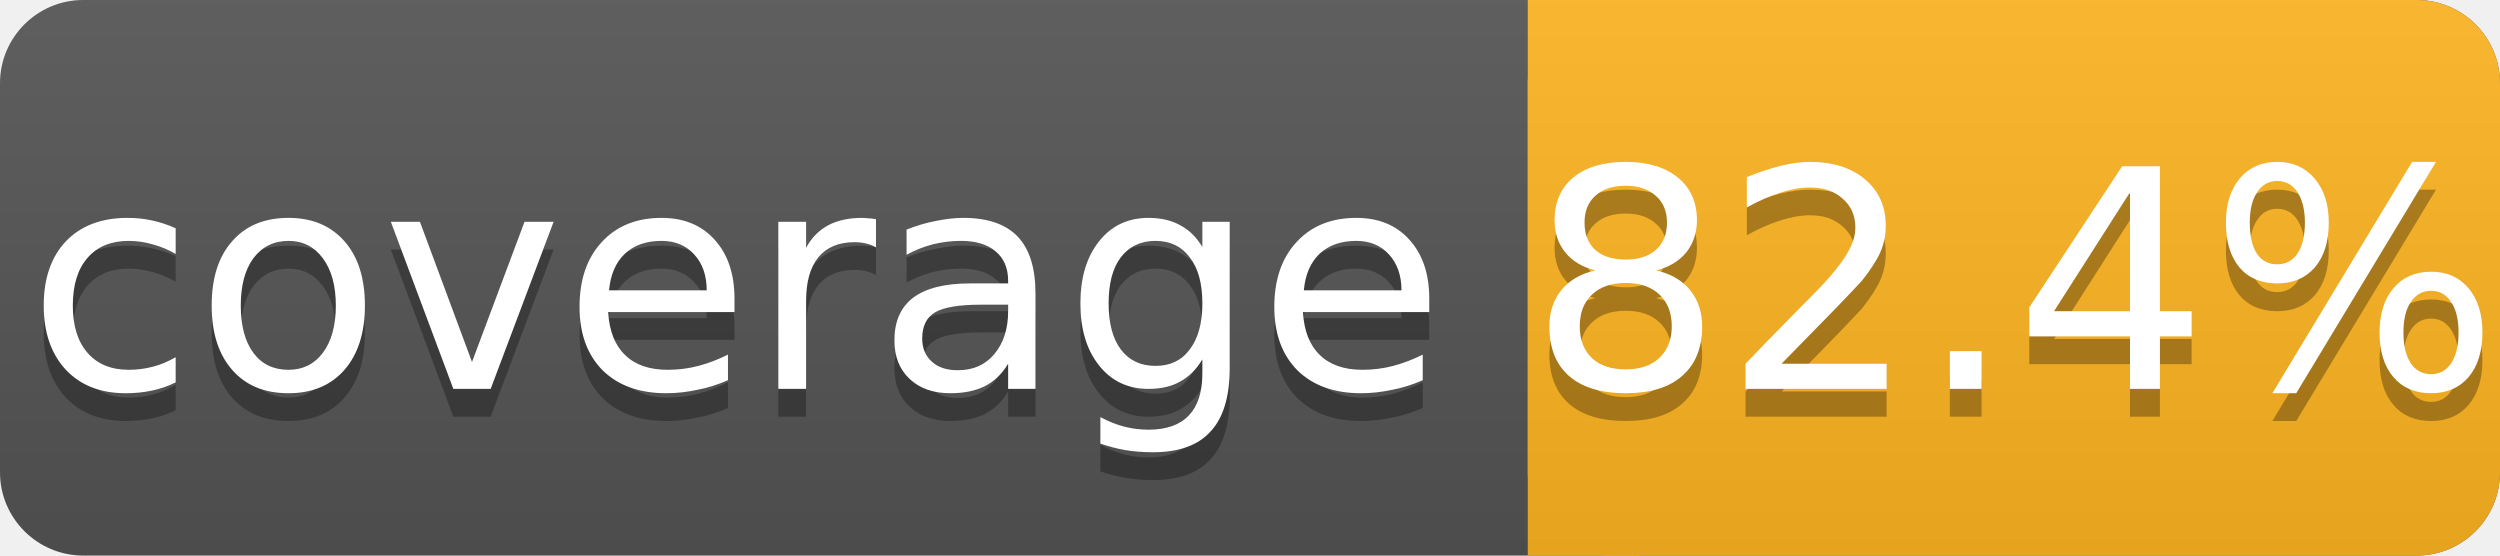
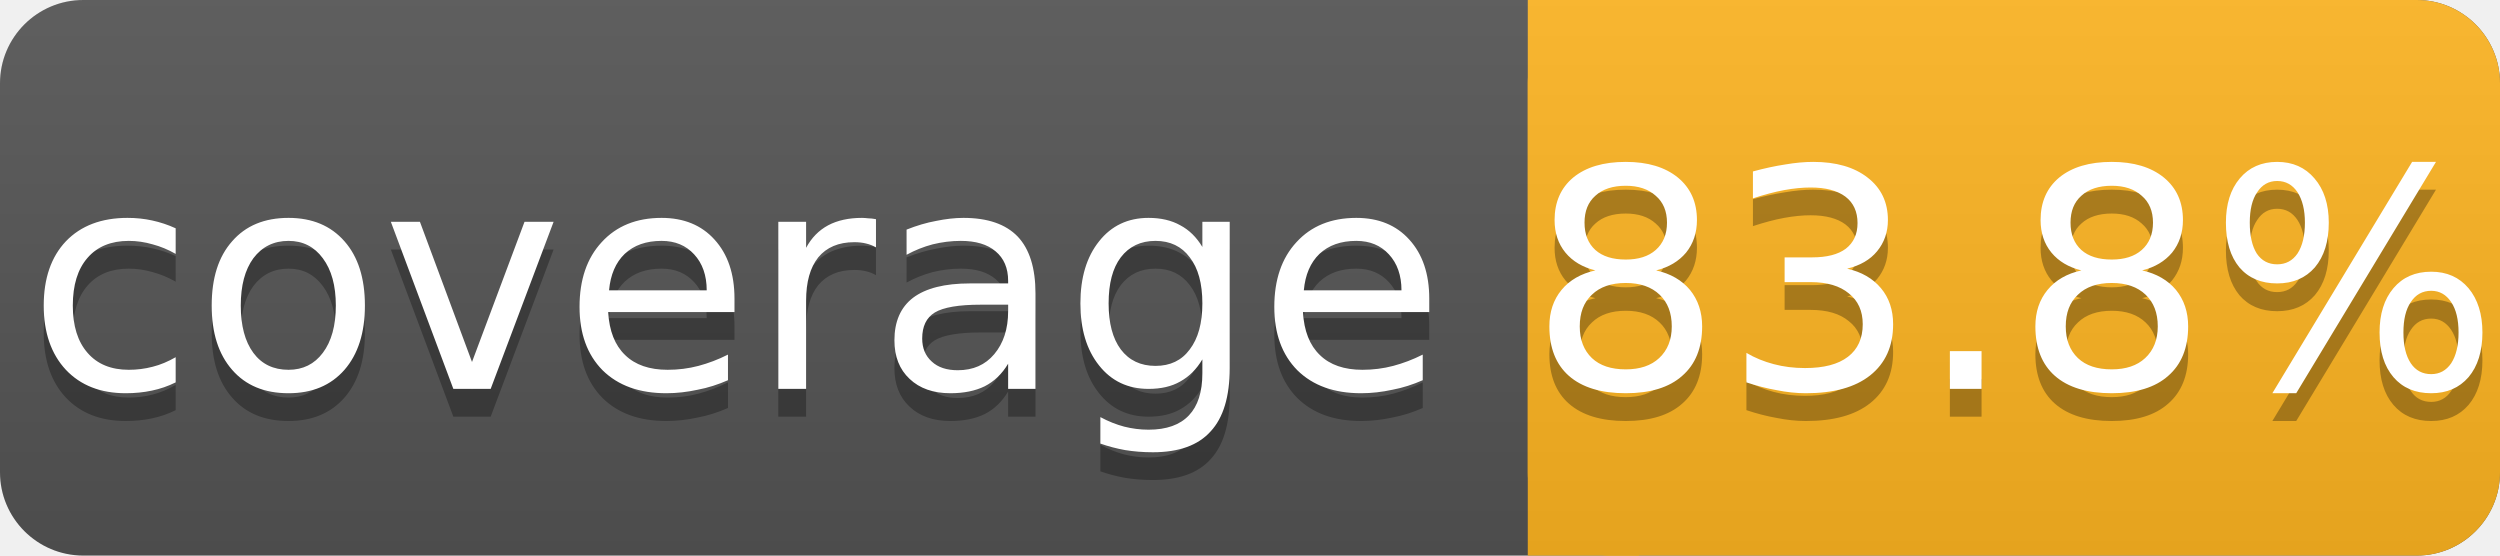
<svg xmlns="http://www.w3.org/2000/svg" width="90" height="20">
  <linearGradient id="a" x2="0" y2="100%">
    <stop offset="0" stop-color="#bbb" stop-opacity=".1" />
    <stop offset="1" stop-opacity=".1" />
  </linearGradient>
  <rect rx="3" width="90" height="20" fill="#555" />
  <rect rx="3" x="55" width="35" height="20" fill="#ffb521" />
  <path fill="#ffb521" d="M55 0h4v20h-4z" />
  <rect rx="3" width="90" height="20" fill="url(#a)" />
  <g fill="#fff" text-anchor="middle" font-family="DejaVu Sans,Verdana,Geneva,sans-serif" font-size="11">
    <text x="26.5" y="15" fill="#010101" fill-opacity=".3">coverage</text>
    <text x="26.5" y="14">coverage</text>
-     <text x="72.5" y="15" fill="#010101" fill-opacity=".3">82.4%</text>
-     <text x="72.5" y="14">82.4%</text>
+     <text x="72.5" y="15" fill="#010101" fill-opacity=".3">83.8%</text>
+     <text x="72.5" y="14">83.8%</text>
  </g>
</svg>
